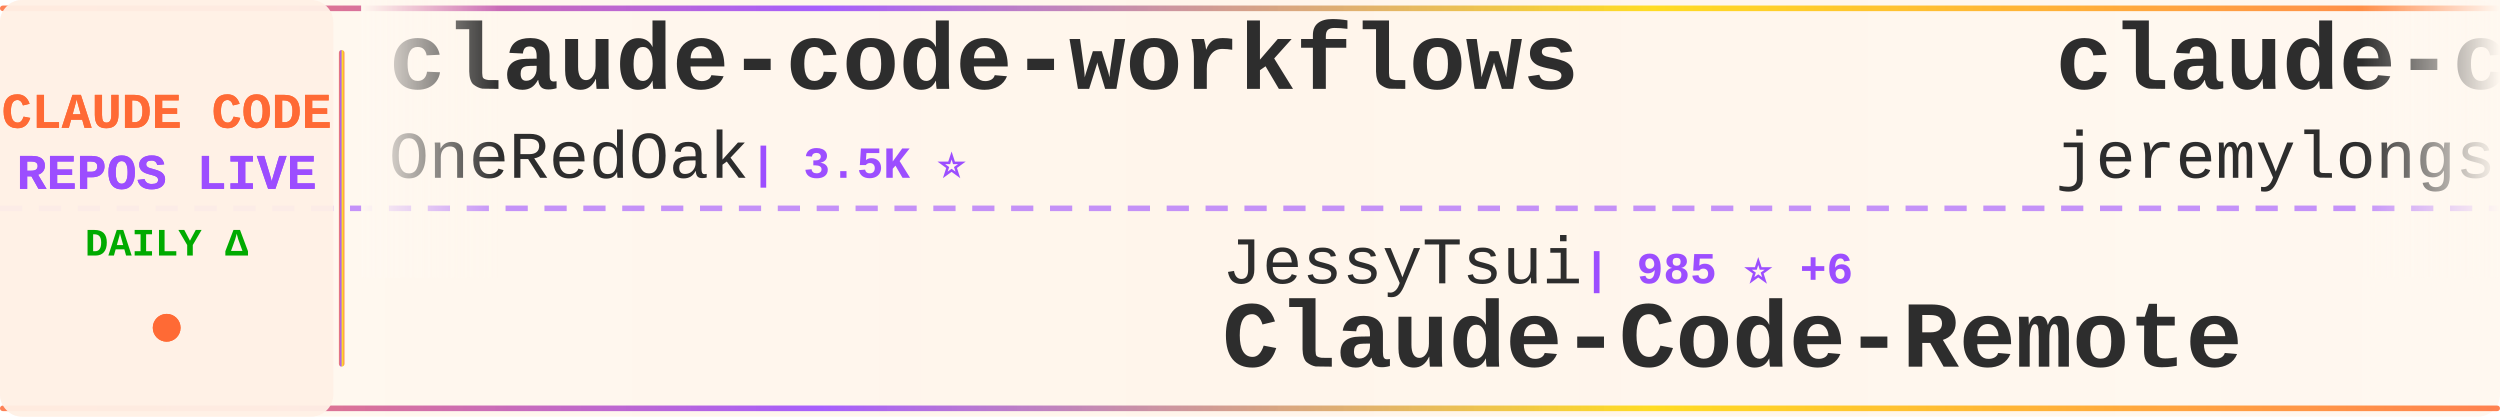
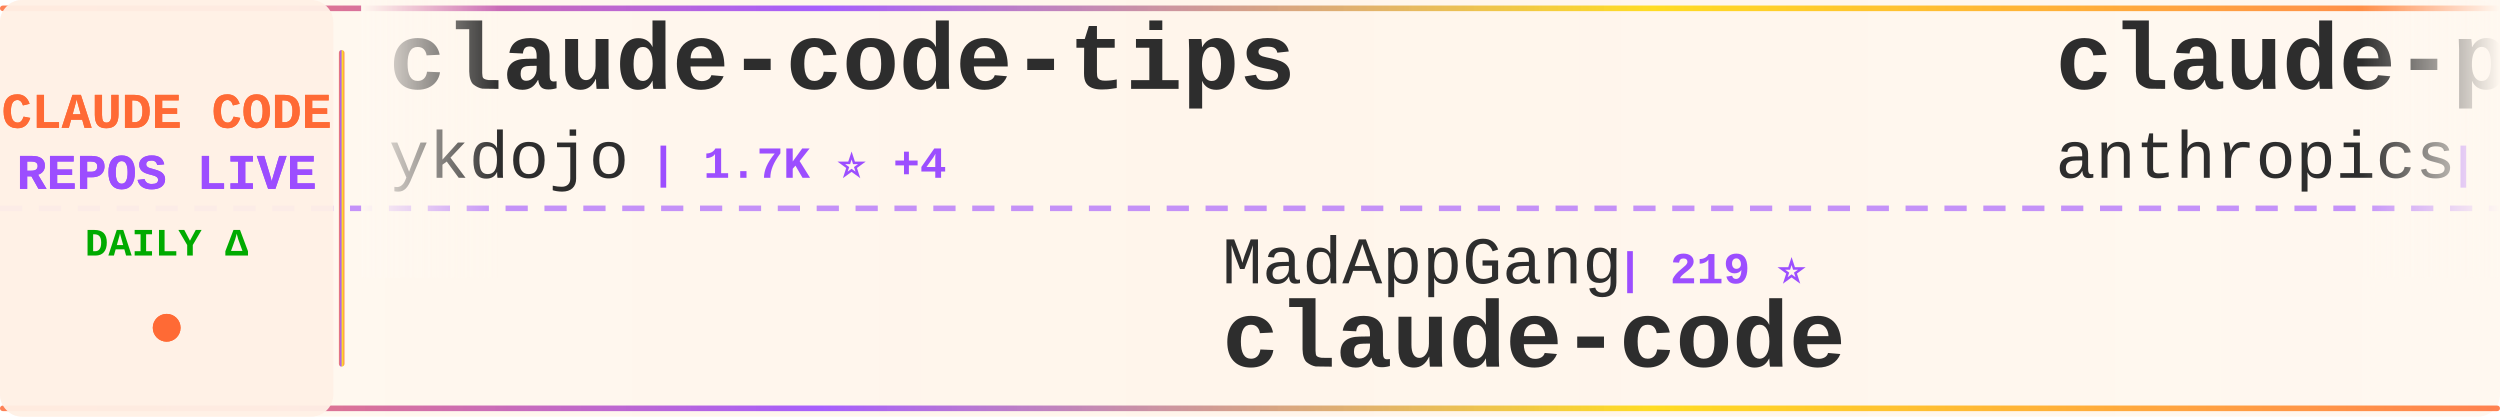
<svg xmlns="http://www.w3.org/2000/svg" width="900" height="150">
  <defs>
    <linearGradient id="tickerBg" x1="0%" y1="0%" x2="100%" y2="0%">
      <stop offset="0%" style="stop-color:#fff8f0;stop-opacity:0.98" />
      <stop offset="50%" style="stop-color:#fff5eb;stop-opacity:1" />
      <stop offset="100%" style="stop-color:#fff8f0;stop-opacity:0.98" />
    </linearGradient>
    <linearGradient id="borderGrad" x1="0%" y1="0%" x2="100%" y2="0%">
      <stop offset="0%" style="stop-color:#FF6B35;stop-opacity:0.85">
        <animate attributeName="stop-opacity" values="0.85;1;0.85" dur="2s" repeatCount="indefinite" />
      </stop>
      <stop offset="33%" style="stop-color:#9C4EFF;stop-opacity:0.9">
        <animate attributeName="stop-opacity" values="0.9;1;0.9" dur="2.2s" repeatCount="indefinite" />
      </stop>
      <stop offset="66%" style="stop-color:#FFD700;stop-opacity:0.85">
        <animate attributeName="stop-opacity" values="0.85;1;0.85" dur="1.8s" repeatCount="indefinite" />
      </stop>
      <stop offset="100%" style="stop-color:#FF6B35;stop-opacity:0.85">
        <animate attributeName="stop-opacity" values="0.85;1;0.85" dur="2s" repeatCount="indefinite" />
      </stop>
    </linearGradient>
    <filter id="textGlow">
      <feGaussianBlur stdDeviation="0.15" result="coloredBlur" />
      <feMerge>
        <feMergeNode in="coloredBlur" />
        <feMergeNode in="SourceGraphic" />
      </feMerge>
    </filter>
    <filter id="metricGlow">
      <feGaussianBlur stdDeviation="0.2" result="coloredBlur" />
      <feMerge>
        <feMergeNode in="coloredBlur" />
        <feMergeNode in="SourceGraphic" />
      </feMerge>
    </filter>
    <linearGradient id="leftFade" x1="0%" y1="0%" x2="100%" y2="0%">
      <stop offset="0%" style="stop-color:#fff8f0;stop-opacity:1" />
      <stop offset="100%" style="stop-color:#fff8f0;stop-opacity:0" />
    </linearGradient>
    <linearGradient id="rightFade" x1="0%" y1="0%" x2="100%" y2="0%">
      <stop offset="0%" style="stop-color:#fff8f0;stop-opacity:0" />
      <stop offset="100%" style="stop-color:#fff8f0;stop-opacity:1" />
    </linearGradient>
  </defs>
  <rect width="900" height="150" fill="url(#tickerBg)" rx="8" />
  <rect x="0" y="2" width="900" height="2" fill="url(#borderGrad)" rx="1" />
  <rect x="0" y="146" width="900" height="2" fill="url(#borderGrad)" rx="1" />
  <line x1="0" y1="75" x2="900" y2="75" stroke="#9C4EFF" stroke-width="2" stroke-dasharray="8 6" opacity="0.6" />
  <rect x="0" y="0" width="120" height="150" fill="#fff0e6" opacity="0.95" rx="8" />
  <text x="60" y="46" font-family="'Courier New', monospace" font-size="18" font-weight="bold" fill="#FF6B35" text-anchor="middle" filter="url(#textGlow)">
    CLAUDE CODE
  </text>
  <text x="60" y="68" font-family="'Courier New', monospace" font-size="18" font-weight="bold" fill="#9C4EFF" text-anchor="middle" filter="url(#textGlow)">
    REPOS LIVE
  </text>
  <text x="60" y="92" font-family="'Courier New', monospace" font-size="14" font-weight="bold" fill="#00aa00" text-anchor="middle">
    DAILY Δ
  </text>
  <circle cx="60" cy="118" r="5" fill="#FF6B35" filter="url(#metricGlow)">
    <animate attributeName="r" values="4;6;4" dur="1.5s" repeatCount="indefinite" />
    <animate attributeName="opacity" values="0.6;1;0.6" dur="1.5s" repeatCount="indefinite" />
  </circle>
  <rect x="122" y="18" width="2" height="114" fill="url(#borderGrad)" rx="1" />
  <clipPath id="tickerClip">
    <rect x="130" y="0" width="770" height="150" />
  </clipPath>
  <g clip-path="url(#tickerClip)">
    <g id="tickerItems">
      <animateTransform attributeName="transform" attributeType="XML" type="translate" from="0 0" to="-3000 0" dur="54s" repeatCount="indefinite" />
      <g transform="translate(0, 0)">
-         <text x="140" y="32" font-family="'Courier New', monospace" font-size="34" font-weight="bold" fill="#2d2d2d">claude-code-workflows</text>
-         <text x="140" y="64" font-family="'Courier New', monospace" font-size="24" font-weight="normal" fill="#2d2d2d" opacity="1.0">OneRedOak</text>
-         <text x="270" y="64" font-family="'Courier New', monospace" font-size="16" font-weight="bold" fill="#9C4EFF"> | 3.5K ⭐</text>
+         <text x="140" y="32" font-family="'Courier New', monospace" font-size="34" font-weight="bold" fill="#2d2d2d">claude-code-tips</text>
+         <text x="140" y="64" font-family="'Courier New', monospace" font-size="24" font-weight="normal" fill="#2d2d2d" opacity="1.0">ykdojo</text>
+         <text x="234" y="64" font-family="'Courier New', monospace" font-size="16" font-weight="bold" fill="#9C4EFF"> | 1.7K ⭐ +4</text>
      </g>
      <g transform="translate(300, 0)">
-         <text x="140" y="102" font-family="'Courier New', monospace" font-size="24" font-weight="normal" fill="#2d2d2d" opacity="1.0">JessyTsui</text>
-         <text x="270" y="102" font-family="'Courier New', monospace" font-size="16" font-weight="bold" fill="#9C4EFF"> | 985 ⭐ +6</text>
-         <text x="140" y="132" font-family="'Courier New', monospace" font-size="34" font-weight="bold" fill="#2d2d2d">Claude-Code-Remote</text>
+         <text x="140" y="102" font-family="'Courier New', monospace" font-size="24" font-weight="normal" fill="#2d2d2d" opacity="1.0">MadAppGang</text>
+         <text x="282" y="102" font-family="'Courier New', monospace" font-size="16" font-weight="bold" fill="#9C4EFF"> | 219 ⭐</text>
+         <text x="140" y="132" font-family="'Courier New', monospace" font-size="34" font-weight="bold" fill="#2d2d2d">claude-code</text>
      </g>
      <g transform="translate(600, 0)">
-         <text x="140" y="32" font-family="'Courier New', monospace" font-size="34" font-weight="bold" fill="#2d2d2d">claude-code-plugins-plus...</text>
-         <text x="140" y="64" font-family="'Courier New', monospace" font-size="24" font-weight="normal" fill="#2d2d2d" opacity="1.0">jeremylongshore</text>
-         <text x="342" y="64" font-family="'Courier New', monospace" font-size="16" font-weight="bold" fill="#9C4EFF"> | 1.2K ⭐ +21</text>
+         <text x="140" y="32" font-family="'Courier New', monospace" font-size="34" font-weight="bold" fill="#2d2d2d">claude-plugins-official</text>
+         <text x="140" y="64" font-family="'Courier New', monospace" font-size="24" font-weight="normal" fill="#2d2d2d" opacity="1.0">anthropics</text>
+         <text x="282" y="64" font-family="'Courier New', monospace" font-size="16" font-weight="bold" fill="#9C4EFF"> | 5.3K ⭐ +58</text>
      </g>
      <g transform="translate(900, 0)">
-         <text x="140" y="102" font-family="'Courier New', monospace" font-size="24" font-weight="normal" fill="#2d2d2d" opacity="1.0">ykdojo</text>
-         <text x="234" y="102" font-family="'Courier New', monospace" font-size="16" font-weight="bold" fill="#9C4EFF"> | 1.7K ⭐ +8</text>
-         <text x="140" y="132" font-family="'Courier New', monospace" font-size="34" font-weight="bold" fill="#2d2d2d">claude-code-tips</text>
+         <text x="140" y="102" font-family="'Courier New', monospace" font-size="24" font-weight="normal" fill="#2d2d2d" opacity="1.0">UfoMiao</text>
+         <text x="246" y="102" font-family="'Courier New', monospace" font-size="16" font-weight="bold" fill="#9C4EFF"> | 5.4K ⭐ +1</text>
+         <text x="140" y="132" font-family="'Courier New', monospace" font-size="34" font-weight="bold" fill="#2d2d2d">zcf</text>
      </g>
      <g transform="translate(1200, 0)">
-         <text x="140" y="32" font-family="'Courier New', monospace" font-size="34" font-weight="bold" fill="#2d2d2d">antigravity-awesome-skil...</text>
-         <text x="140" y="64" font-family="'Courier New', monospace" font-size="24" font-weight="normal" fill="#2d2d2d" opacity="1.0">sickn33</text>
-         <text x="246" y="64" font-family="'Courier New', monospace" font-size="16" font-weight="bold" fill="#9C4EFF"> | 5.1K ⭐ +109</text>
+         <text x="140" y="32" font-family="'Courier New', monospace" font-size="34" font-weight="bold" fill="#2d2d2d">opcode</text>
+         <text x="140" y="64" font-family="'Courier New', monospace" font-size="24" font-weight="normal" fill="#2d2d2d" opacity="1.0">winfunc</text>
+         <text x="246" y="64" font-family="'Courier New', monospace" font-size="16" font-weight="bold" fill="#9C4EFF"> | 20.3K ⭐ +5</text>
      </g>
      <g transform="translate(1500, 0)">
        <text x="140" y="102" font-family="'Courier New', monospace" font-size="24" font-weight="normal" fill="#2d2d2d" opacity="1.0">slopus</text>
-         <text x="234" y="102" font-family="'Courier New', monospace" font-size="16" font-weight="bold" fill="#9C4EFF"> | 9.7K ⭐ +49</text>
+         <text x="234" y="102" font-family="'Courier New', monospace" font-size="16" font-weight="bold" fill="#9C4EFF"> | 9.7K ⭐ +28</text>
        <text x="140" y="132" font-family="'Courier New', monospace" font-size="34" font-weight="bold" fill="#2d2d2d">happy</text>
      </g>
      <g transform="translate(1800, 0)">
-         <text x="140" y="32" font-family="'Courier New', monospace" font-size="34" font-weight="bold" fill="#2d2d2d">claude-code.nvim</text>
-         <text x="140" y="64" font-family="'Courier New', monospace" font-size="24" font-weight="normal" fill="#2d2d2d" opacity="1.0">greggh</text>
-         <text x="234" y="64" font-family="'Courier New', monospace" font-size="16" font-weight="bold" fill="#9C4EFF"> | 1.8K ⭐ +2</text>
+         <text x="140" y="32" font-family="'Courier New', monospace" font-size="34" font-weight="bold" fill="#2d2d2d">context-engineering-intr...</text>
+         <text x="140" y="64" font-family="'Courier New', monospace" font-size="24" font-weight="normal" fill="#2d2d2d" opacity="1.0">coleam00</text>
+         <text x="258" y="64" font-family="'Courier New', monospace" font-size="16" font-weight="bold" fill="#9C4EFF"> | 12.3K ⭐ +4</text>
      </g>
      <g transform="translate(2100, 0)">
-         <text x="140" y="102" font-family="'Courier New', monospace" font-size="24" font-weight="normal" fill="#2d2d2d" opacity="1.0">steipete</text>
-         <text x="258" y="102" font-family="'Courier New', monospace" font-size="16" font-weight="bold" fill="#9C4EFF"> | 1.0K ⭐ +1</text>
-         <text x="140" y="132" font-family="'Courier New', monospace" font-size="34" font-weight="bold" fill="#2d2d2d">claude-code-mcp</text>
+         <text x="140" y="102" font-family="'Courier New', monospace" font-size="24" font-weight="normal" fill="#2d2d2d" opacity="1.0">anthropics</text>
+         <text x="282" y="102" font-family="'Courier New', monospace" font-size="16" font-weight="bold" fill="#9C4EFF"> | 563 ⭐</text>
+         <text x="140" y="132" font-family="'Courier New', monospace" font-size="34" font-weight="bold" fill="#2d2d2d">claude-code-base-action</text>
      </g>
      <g transform="translate(2400, 0)">
-         <text x="140" y="32" font-family="'Courier New', monospace" font-size="34" font-weight="bold" fill="#2d2d2d">claude-code-cookbook</text>
-         <text x="140" y="64" font-family="'Courier New', monospace" font-size="24" font-weight="normal" fill="#2d2d2d" opacity="1.0">wasabeef</text>
-         <text x="258" y="64" font-family="'Courier New', monospace" font-size="16" font-weight="bold" fill="#9C4EFF"> | 987 ⭐ +1</text>
+         <text x="140" y="32" font-family="'Courier New', monospace" font-size="34" font-weight="bold" fill="#2d2d2d">claude-code-proxy</text>
+         <text x="140" y="64" font-family="'Courier New', monospace" font-size="24" font-weight="normal" fill="#2d2d2d" opacity="1.0">fuergaosi233</text>
+         <text x="306" y="64" font-family="'Courier New', monospace" font-size="16" font-weight="bold" fill="#9C4EFF"> | 2.0K ⭐ +1</text>
      </g>
      <g transform="translate(2700, 0)">
-         <text x="140" y="102" font-family="'Courier New', monospace" font-size="24" font-weight="normal" fill="#2d2d2d" opacity="1.0">ChrisWiles</text>
-         <text x="282" y="102" font-family="'Courier New', monospace" font-size="16" font-weight="bold" fill="#9C4EFF"> | 5.1K ⭐ +5</text>
-         <text x="140" y="132" font-family="'Courier New', monospace" font-size="34" font-weight="bold" fill="#2d2d2d">claude-code-showcase</text>
+         <text x="140" y="102" font-family="'Courier New', monospace" font-size="24" font-weight="normal" fill="#2d2d2d" opacity="1.0">anthropics</text>
+         <text x="282" y="102" font-family="'Courier New', monospace" font-size="16" font-weight="bold" fill="#9C4EFF"> | 4.4K ⭐ +3</text>
+         <text x="140" y="132" font-family="'Courier New', monospace" font-size="34" font-weight="bold" fill="#2d2d2d">claude-agent-sdk-python</text>
      </g>
      <g transform="translate(3000, 0)">
-         <text x="140" y="32" font-family="'Courier New', monospace" font-size="34" font-weight="bold" fill="#2d2d2d">claude-code-workflows</text>
-         <text x="140" y="64" font-family="'Courier New', monospace" font-size="24" font-weight="normal" fill="#2d2d2d" opacity="1.0">OneRedOak</text>
-         <text x="270" y="64" font-family="'Courier New', monospace" font-size="16" font-weight="bold" fill="#9C4EFF"> | 3.5K ⭐</text>
+         <text x="140" y="32" font-family="'Courier New', monospace" font-size="34" font-weight="bold" fill="#2d2d2d">claude-code-tips</text>
+         <text x="140" y="64" font-family="'Courier New', monospace" font-size="24" font-weight="normal" fill="#2d2d2d" opacity="1.0">ykdojo</text>
+         <text x="234" y="64" font-family="'Courier New', monospace" font-size="16" font-weight="bold" fill="#9C4EFF"> | 1.7K ⭐ +4</text>
      </g>
      <g transform="translate(3300, 0)">
-         <text x="140" y="102" font-family="'Courier New', monospace" font-size="24" font-weight="normal" fill="#2d2d2d" opacity="1.0">JessyTsui</text>
-         <text x="270" y="102" font-family="'Courier New', monospace" font-size="16" font-weight="bold" fill="#9C4EFF"> | 985 ⭐ +6</text>
-         <text x="140" y="132" font-family="'Courier New', monospace" font-size="34" font-weight="bold" fill="#2d2d2d">Claude-Code-Remote</text>
+         <text x="140" y="102" font-family="'Courier New', monospace" font-size="24" font-weight="normal" fill="#2d2d2d" opacity="1.0">MadAppGang</text>
+         <text x="282" y="102" font-family="'Courier New', monospace" font-size="16" font-weight="bold" fill="#9C4EFF"> | 219 ⭐</text>
+         <text x="140" y="132" font-family="'Courier New', monospace" font-size="34" font-weight="bold" fill="#2d2d2d">claude-code</text>
      </g>
      <g transform="translate(3600, 0)">
-         <text x="140" y="32" font-family="'Courier New', monospace" font-size="34" font-weight="bold" fill="#2d2d2d">claude-code-plugins-plus...</text>
-         <text x="140" y="64" font-family="'Courier New', monospace" font-size="24" font-weight="normal" fill="#2d2d2d" opacity="1.0">jeremylongshore</text>
-         <text x="342" y="64" font-family="'Courier New', monospace" font-size="16" font-weight="bold" fill="#9C4EFF"> | 1.2K ⭐ +21</text>
+         <text x="140" y="32" font-family="'Courier New', monospace" font-size="34" font-weight="bold" fill="#2d2d2d">claude-plugins-official</text>
+         <text x="140" y="64" font-family="'Courier New', monospace" font-size="24" font-weight="normal" fill="#2d2d2d" opacity="1.0">anthropics</text>
+         <text x="282" y="64" font-family="'Courier New', monospace" font-size="16" font-weight="bold" fill="#9C4EFF"> | 5.3K ⭐ +58</text>
      </g>
      <g transform="translate(3900, 0)">
-         <text x="140" y="102" font-family="'Courier New', monospace" font-size="24" font-weight="normal" fill="#2d2d2d" opacity="1.0">ykdojo</text>
-         <text x="234" y="102" font-family="'Courier New', monospace" font-size="16" font-weight="bold" fill="#9C4EFF"> | 1.7K ⭐ +8</text>
-         <text x="140" y="132" font-family="'Courier New', monospace" font-size="34" font-weight="bold" fill="#2d2d2d">claude-code-tips</text>
+         <text x="140" y="102" font-family="'Courier New', monospace" font-size="24" font-weight="normal" fill="#2d2d2d" opacity="1.0">UfoMiao</text>
+         <text x="246" y="102" font-family="'Courier New', monospace" font-size="16" font-weight="bold" fill="#9C4EFF"> | 5.4K ⭐ +1</text>
+         <text x="140" y="132" font-family="'Courier New', monospace" font-size="34" font-weight="bold" fill="#2d2d2d">zcf</text>
      </g>
    </g>
  </g>
  <rect x="130" y="0" width="50" height="100" fill="url(#leftFade)" />
  <rect x="850" y="0" width="50" height="100" fill="url(#rightFade)" />
</svg>
